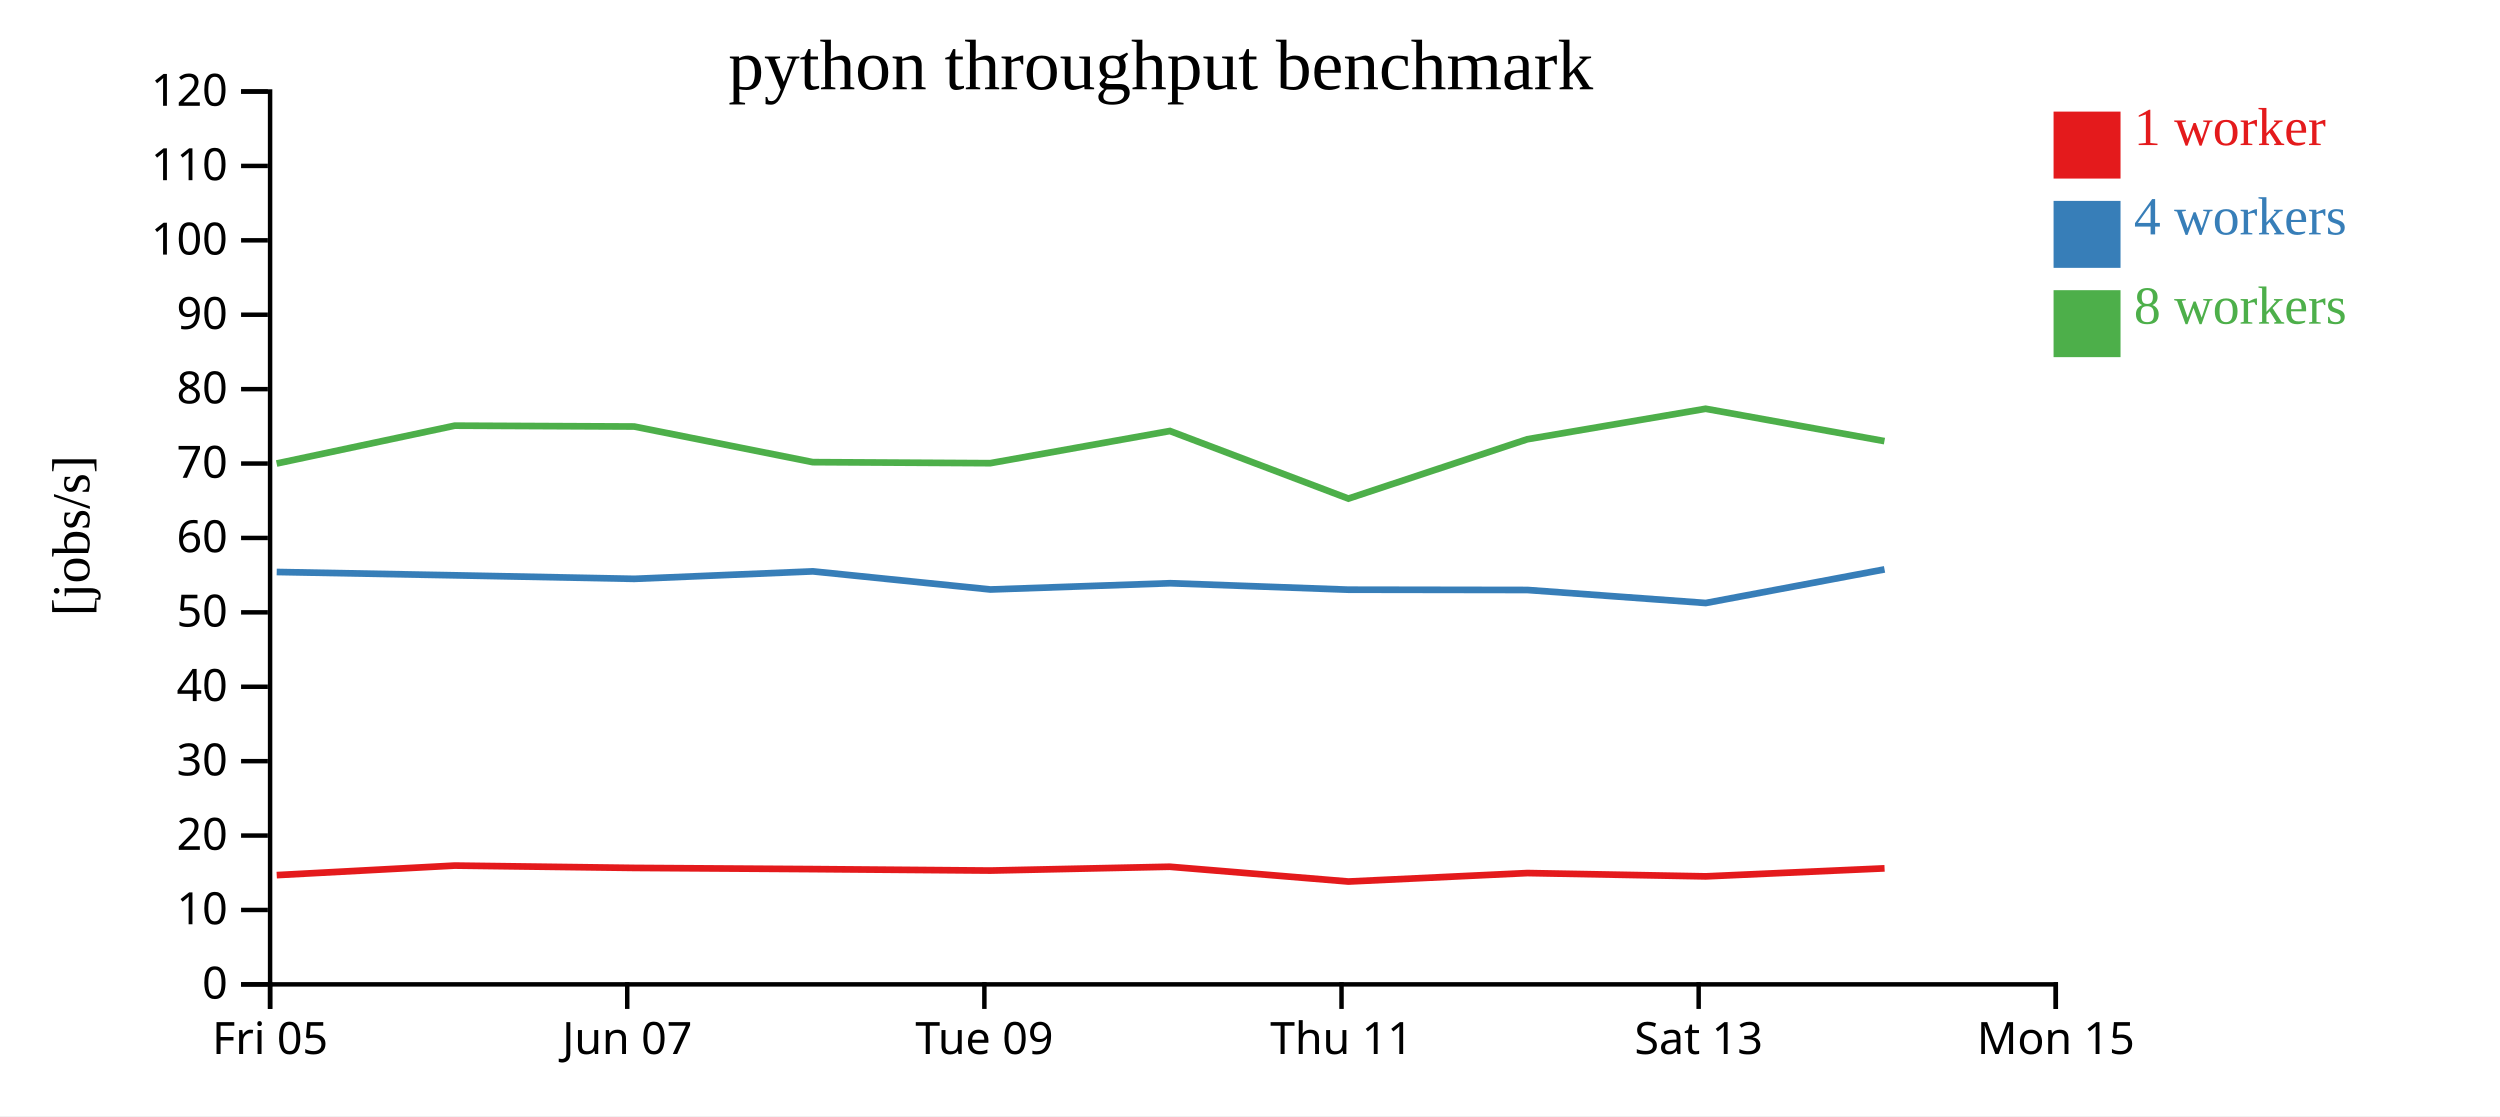
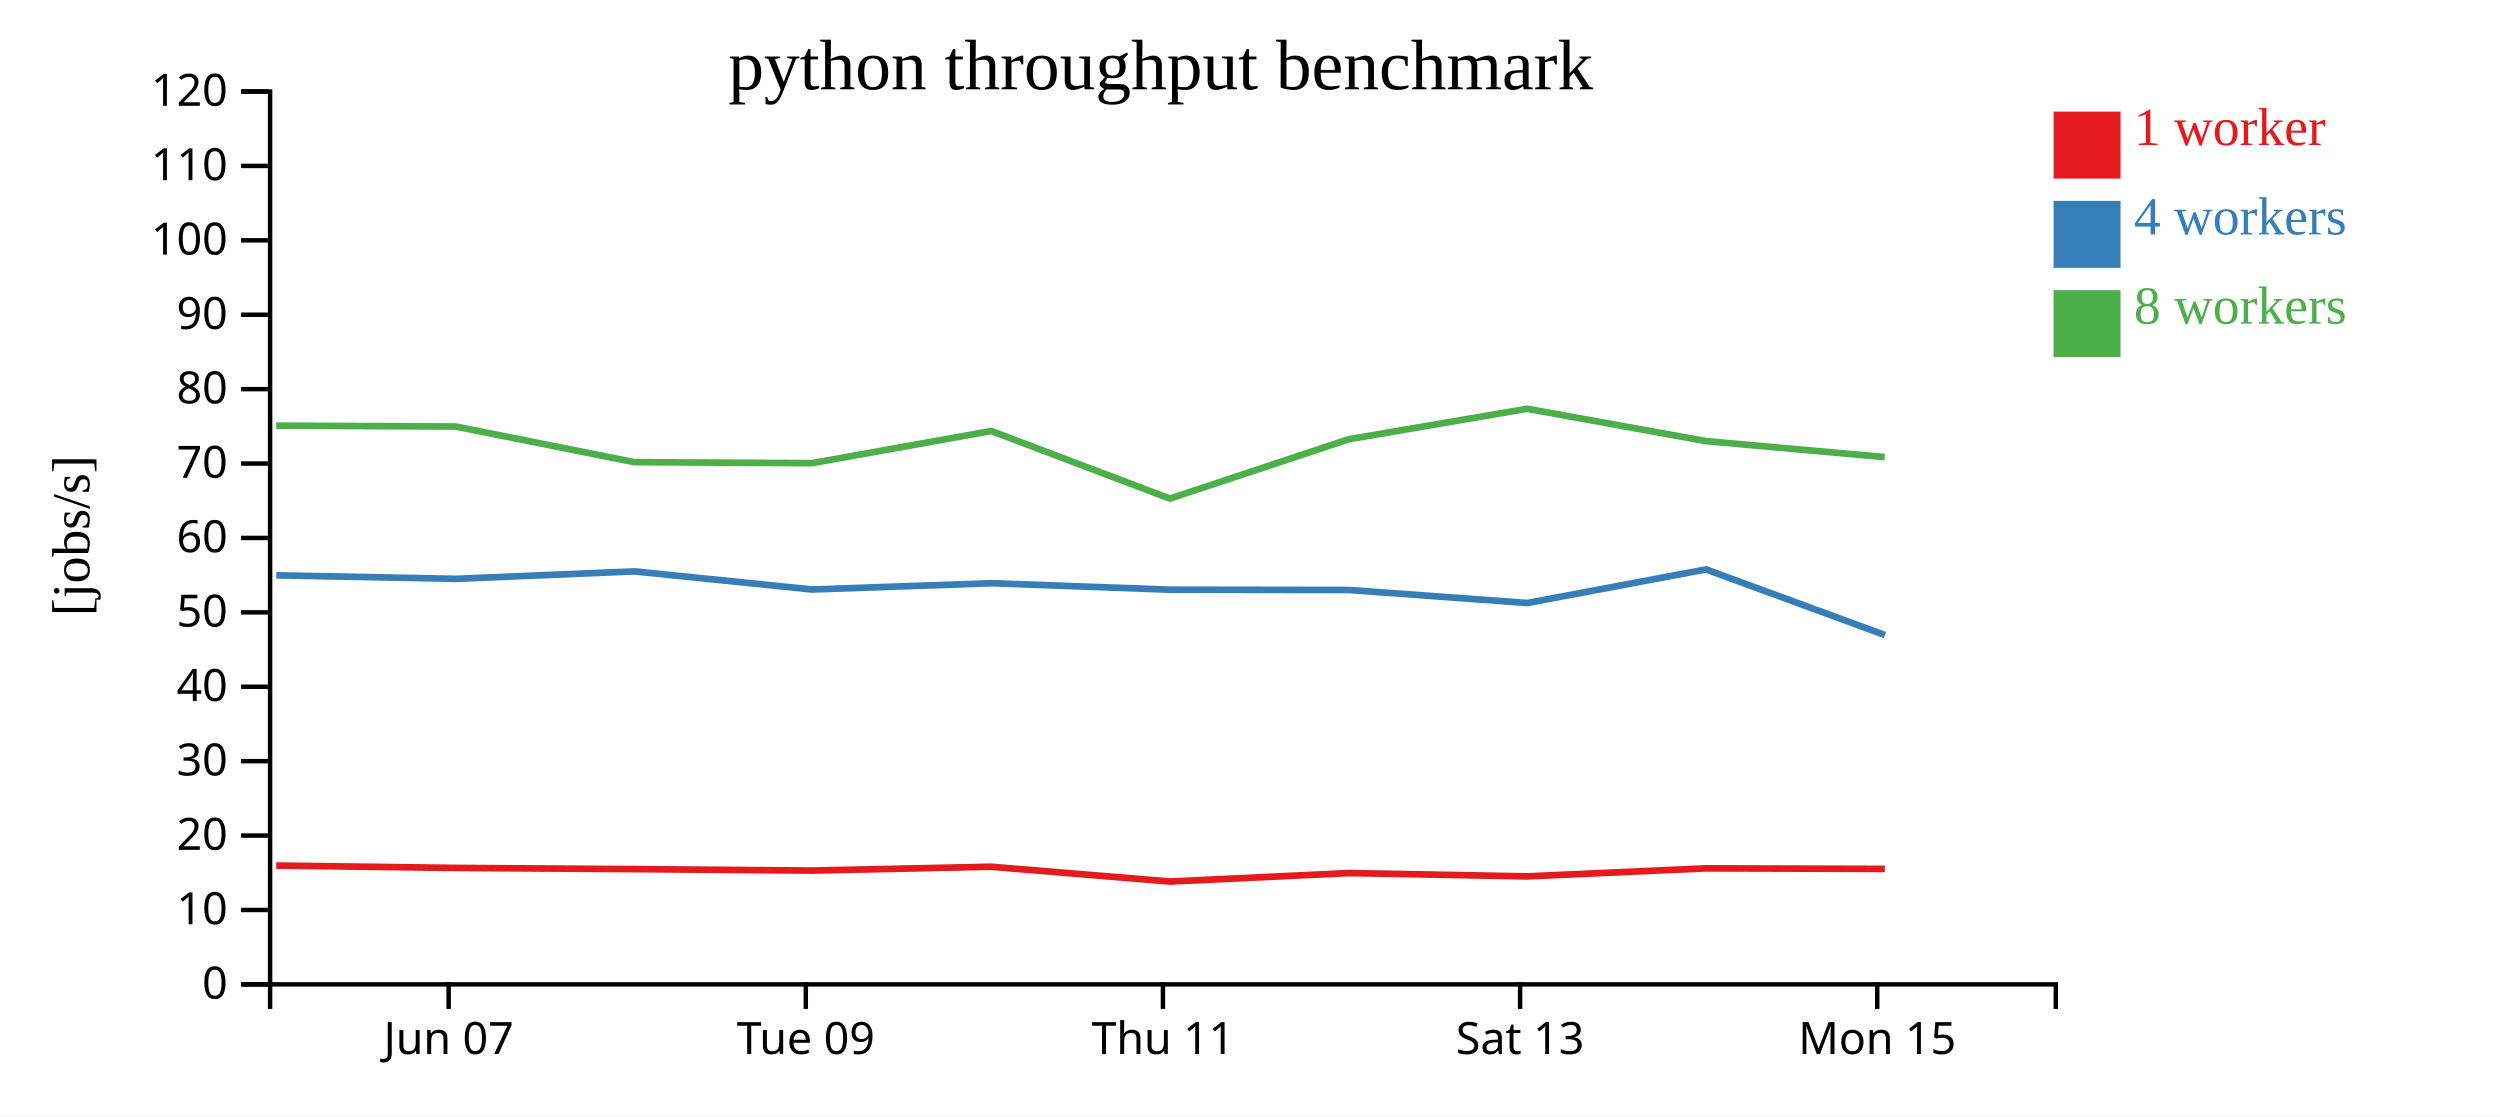
<svg xmlns="http://www.w3.org/2000/svg" width="560" height="250">
  <rect width="100%" height="100%" fill="white" />
  <g transform="translate(60,20)">
    <g transform="translate(0,200)" fill="none" font-size="10" font-family="sans-serif" text-anchor="middle">
      <path class="domain" stroke="currentColor" d="M0.5,6V0.5H400.5V6" />
-       <g class="tick" opacity="1" transform="translate(0.5,0)">
-         <line stroke="currentColor" y2="6" />
-         <text fill="currentColor" y="9" dy="0.71em">Fri 05</text>
-       </g>
-       <g class="tick" opacity="1" transform="translate(80.5,0)">
+       <g class="tick" opacity="1" transform="translate(40.5,0)">
        <line stroke="currentColor" y2="6" />
        <text fill="currentColor" y="9" dy="0.71em">Jun 07</text>
      </g>
-       <g class="tick" opacity="1" transform="translate(160.5,0)">
+       <g class="tick" opacity="1" transform="translate(120.5,0)">
        <line stroke="currentColor" y2="6" />
        <text fill="currentColor" y="9" dy="0.71em">Tue 09</text>
      </g>
-       <g class="tick" opacity="1" transform="translate(240.5,0)">
+       <g class="tick" opacity="1" transform="translate(200.5,0)">
        <line stroke="currentColor" y2="6" />
        <text fill="currentColor" y="9" dy="0.71em">Thu 11</text>
      </g>
-       <g class="tick" opacity="1" transform="translate(320.5,0)">
+       <g class="tick" opacity="1" transform="translate(280.5,0)">
        <line stroke="currentColor" y2="6" />
        <text fill="currentColor" y="9" dy="0.71em">Sat 13</text>
      </g>
-       <g class="tick" opacity="1" transform="translate(400.5,0)">
+       <g class="tick" opacity="1" transform="translate(360.5,0)">
        <line stroke="currentColor" y2="6" />
        <text fill="currentColor" y="9" dy="0.71em">Mon 15</text>
      </g>
    </g>
    <g fill="none" font-size="10" font-family="sans-serif" text-anchor="end">
      <path class="domain" stroke="currentColor" d="M-6,200.5H0.5V0.5H-6" />
      <g class="tick" opacity="1" transform="translate(0,200.5)">
        <line stroke="currentColor" x2="-6" />
        <text fill="currentColor" x="-9" dy="0.32em">0</text>
      </g>
      <g class="tick" opacity="1" transform="translate(0,183.8333)">
        <line stroke="currentColor" x2="-6" />
        <text fill="currentColor" x="-9" dy="0.32em">10</text>
      </g>
      <g class="tick" opacity="1" transform="translate(0,167.1667)">
        <line stroke="currentColor" x2="-6" />
        <text fill="currentColor" x="-9" dy="0.32em">20</text>
      </g>
      <g class="tick" opacity="1" transform="translate(0,150.5)">
        <line stroke="currentColor" x2="-6" />
        <text fill="currentColor" x="-9" dy="0.32em">30</text>
      </g>
      <g class="tick" opacity="1" transform="translate(0,133.8333)">
        <line stroke="currentColor" x2="-6" />
        <text fill="currentColor" x="-9" dy="0.32em">40</text>
      </g>
      <g class="tick" opacity="1" transform="translate(0,117.1667)">
        <line stroke="currentColor" x2="-6" />
        <text fill="currentColor" x="-9" dy="0.32em">50</text>
      </g>
      <g class="tick" opacity="1" transform="translate(0,100.5)">
        <line stroke="currentColor" x2="-6" />
        <text fill="currentColor" x="-9" dy="0.32em">60</text>
      </g>
      <g class="tick" opacity="1" transform="translate(0,83.83333)">
        <line stroke="currentColor" x2="-6" />
        <text fill="currentColor" x="-9" dy="0.32em">70</text>
      </g>
      <g class="tick" opacity="1" transform="translate(0,67.16667)">
        <line stroke="currentColor" x2="-6" />
        <text fill="currentColor" x="-9" dy="0.32em">80</text>
      </g>
      <g class="tick" opacity="1" transform="translate(0,50.5)">
        <line stroke="currentColor" x2="-6" />
        <text fill="currentColor" x="-9" dy="0.32em">90</text>
      </g>
      <g class="tick" opacity="1" transform="translate(0,33.83333)">
        <line stroke="currentColor" x2="-6" />
        <text fill="currentColor" x="-9" dy="0.32em">100</text>
      </g>
      <g class="tick" opacity="1" transform="translate(0,17.16667)">
        <line stroke="currentColor" x2="-6" />
        <text fill="currentColor" x="-9" dy="0.32em">110</text>
      </g>
      <g class="tick" opacity="1" transform="translate(0,0.5)">
        <line stroke="currentColor" x2="-6" />
        <text fill="currentColor" x="-9" dy="0.32em">120</text>
      </g>
    </g>
    <text text-anchor="middle" style="font-size: 12px" transform="rotate(-90)" y="-40" x="-100">[jobs/s]</text>
    <text text-anchor="middle" style="font-size: 16px" y="0" x="200">python throughput benchmark</text>
-     <path class="line" fill="none" stroke="#e41a1c" stroke-width="1.5" d="M1.984,176.028L41.868,173.891L82.064,174.413L122.078,174.681L161.846,175.009L202.016,174.149L242.051,177.465L282.14,175.566L322.078,176.308L362.142,174.51" />
-     <path class="line" fill="none" stroke="#377eb8" stroke-width="1.5" d="M1.982,108.125L41.885,108.872L82.079,109.662L122.086,107.987L161.85,112.046L202.129,110.644L242.05,112.093L282.142,112.157L322.09,115.073L362.136,107.544" />
-     <path class="line" fill="none" stroke="#4daf4a" stroke-width="1.5" d="M1.963,83.829L41.862,75.349L82.053,75.541L122.059,83.52L161.816,83.753L202.057,76.543L242.039,91.686L282.113,78.393L322.059,71.564L362.117,78.811" />
+     <path class="line" fill="none" stroke="#e41a1c" stroke-width="1.5" d="M1.868,173.891L42.064,174.413L82.078,174.681L121.846,175.009L162.016,174.149L202.051,177.465L242.14,175.566L282.078,176.308L322.142,174.51L362.207,174.635" />
+     <path class="line" fill="none" stroke="#377eb8" stroke-width="1.5" d="M1.885,108.872L42.079,109.662L82.086,107.987L121.85,112.046L162.129,110.644L202.05,112.093L242.142,112.157L282.09,115.073L322.136,107.544L362.214,122.249" />
+     <path class="line" fill="none" stroke="#4daf4a" stroke-width="1.5" d="M1.862,75.349L42.053,75.541L82.059,83.52L121.816,83.753L162.057,76.543L202.039,91.686L242.113,78.393L282.059,71.564L322.117,78.811L362.172,82.392" />
    <rect class="dot" x="400" y="5" width="15" height="15" style="fill: #e41a1c;" />
    <rect class="dot" x="400" y="25" width="15" height="15" style="fill: #377eb8;" />
    <rect class="dot" x="400" y="45" width="15" height="15" style="fill: #4daf4a;" />
    <text class="label" x="418" y="12.5" style="fill: #e41a1c; alignment-baseline: middle;" text-anchor="left">1 worker</text>
    <text class="label" x="418" y="32.5" style="fill: #377eb8; alignment-baseline: middle;" text-anchor="left">4 workers</text>
    <text class="label" x="418" y="52.5" style="fill: #4daf4a; alignment-baseline: middle;" text-anchor="left">8 workers</text>
  </g>
</svg>
